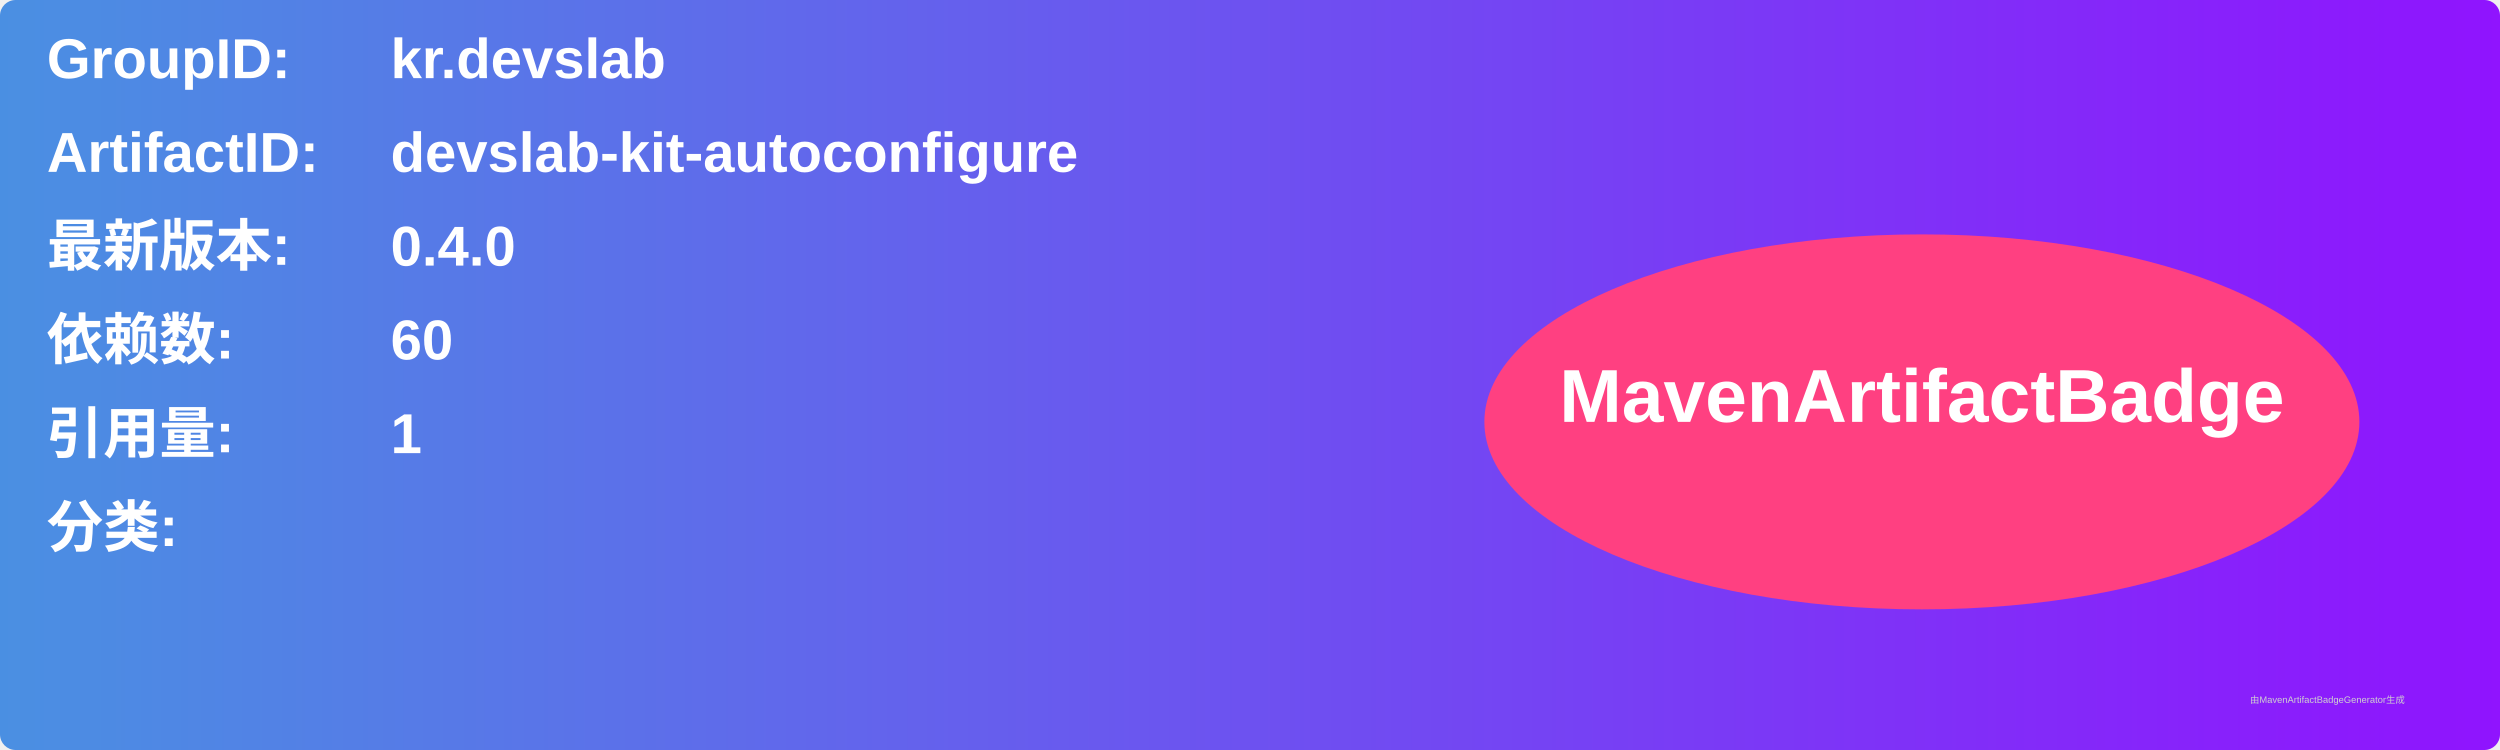
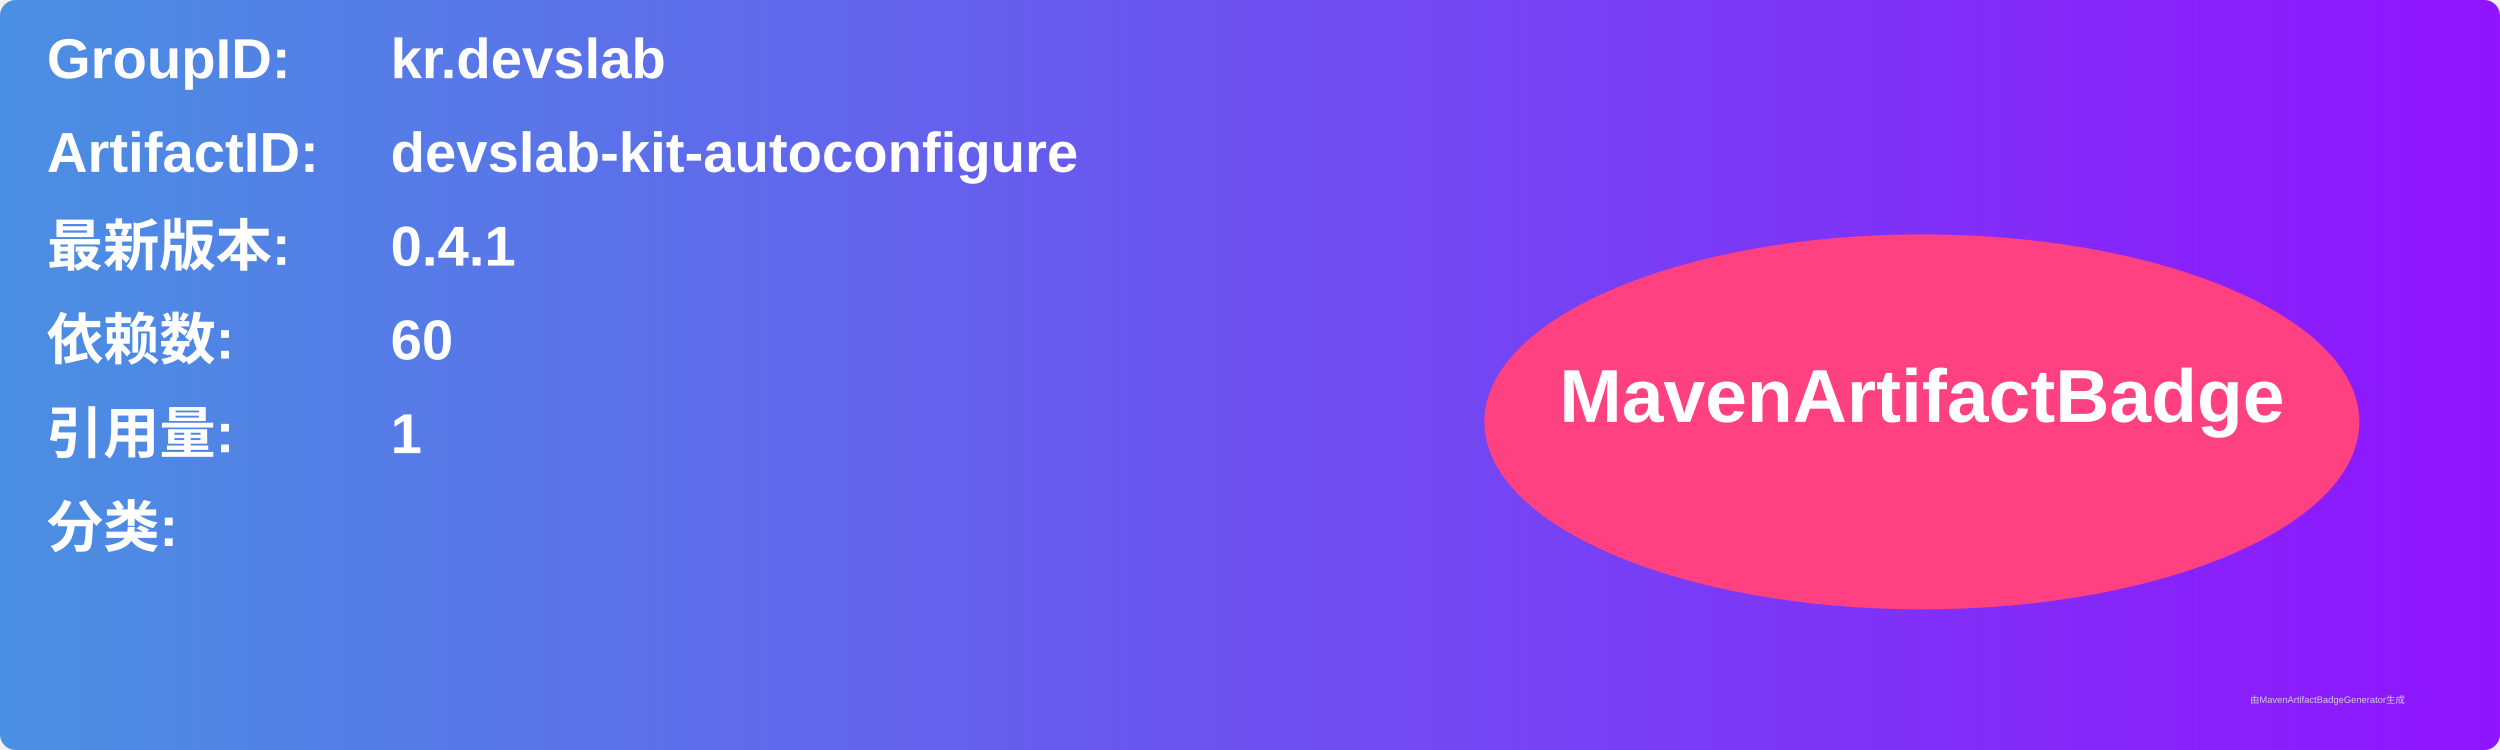
<svg xmlns="http://www.w3.org/2000/svg" width="800" height="240" viewBox="0 0 800 240">
  <linearGradient id="grad" x1="0%" y1="0%" x2="100%" y2="0%">
    <stop offset="0%" stop-color="#4a90e2" />
    <stop offset="100%" stop-color="#9013fe" />
  </linearGradient>
  <rect width="100%" height="100%" rx="5" ry="5" fill="url(#grad)" />
  <g transform="translate(15, 15)">
    <text x="0" y="10" font-family="Arial" font-size="18" fill="white" font-weight="bold" width="260">GroupID:</text>
    <text x="110" y="10" font-family="Arial" font-size="18" fill="white" font-weight="bold" width="460">kr.devslab</text>
    <text x="0" y="40" font-family="Arial" font-size="18" fill="white" font-weight="bold" width="260">ArtifactID:</text>
    <text x="110" y="40" font-family="Arial" font-size="18" fill="white" font-weight="bold" width="460">devslab-kit-autoconfigure</text>
    <text x="0" y="70" font-family="Arial" font-size="18" fill="white" font-weight="bold">最新版本:</text>
    <text x="110" y="70" font-family="Arial" font-size="18" fill="white" font-weight="bold">
-       <tspan font-weight="bold">0.4.0</tspan>
+       <tspan font-weight="bold">0.4.1</tspan>
    </text>
    <text x="0" y="100" font-family="Arial" font-size="18" fill="white" font-weight="bold">依赖数: </text>
    <text x="110" y="100" font-family="Arial" font-size="18" fill="white">
      <tspan font-weight="bold">60</tspan>
    </text>
    <text x="0" y="130" font-family="Arial" font-size="18" fill="white" font-weight="bold">引用量: </text>
    <text x="110" y="130" font-family="Arial" font-size="18" fill="white">
      <tspan font-weight="bold">1</tspan>
    </text>
    <text x="0" y="160" font-family="Arial" font-size="18" fill="white" font-weight="bold">分类:</text>
    <text x="10" y="190" font-family="Arial" font-size="10" fill="white">
      <tspan font-weight="bold" />
    </text>
    <ellipse cx="600" cy="120" rx="140" ry="60" fill="#ff4081" />
    <text x="600" y="120" text-anchor="middle" font-family="Arial" font-size="24" fill="white" font-weight="bold">MavenArtifactBadge</text>
  </g>
  <text x="720" y="225" font-family="Arial" font-size="3" fill="#d0d0d0">由MavenArtifactBadgeGenerator生成</text>
</svg>
